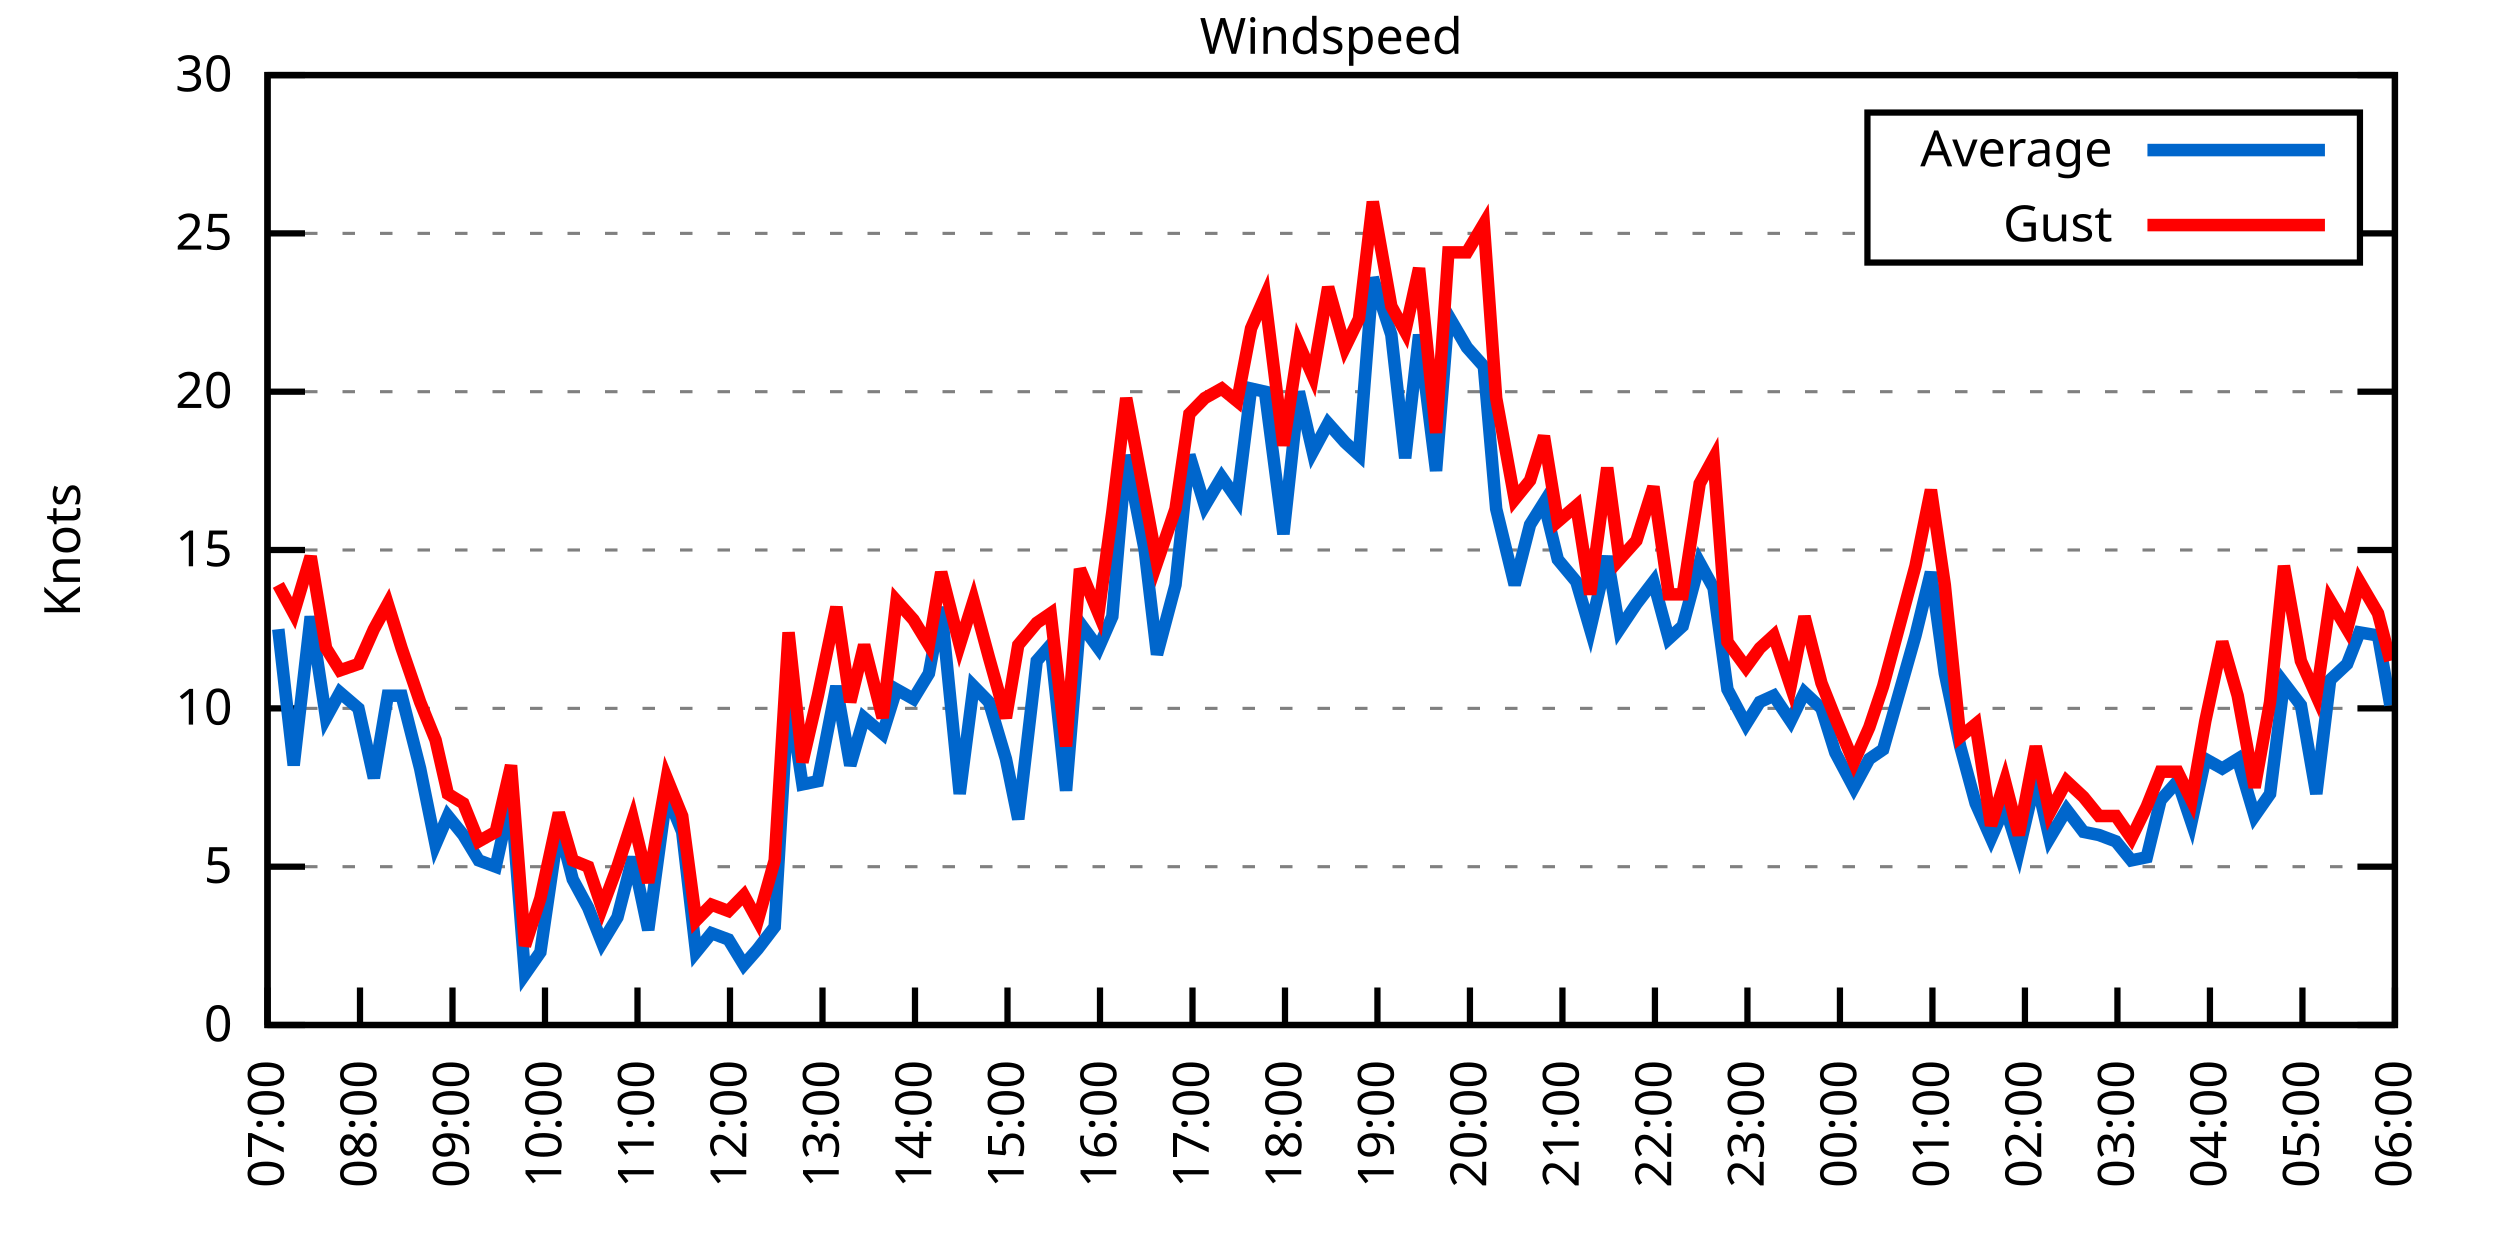
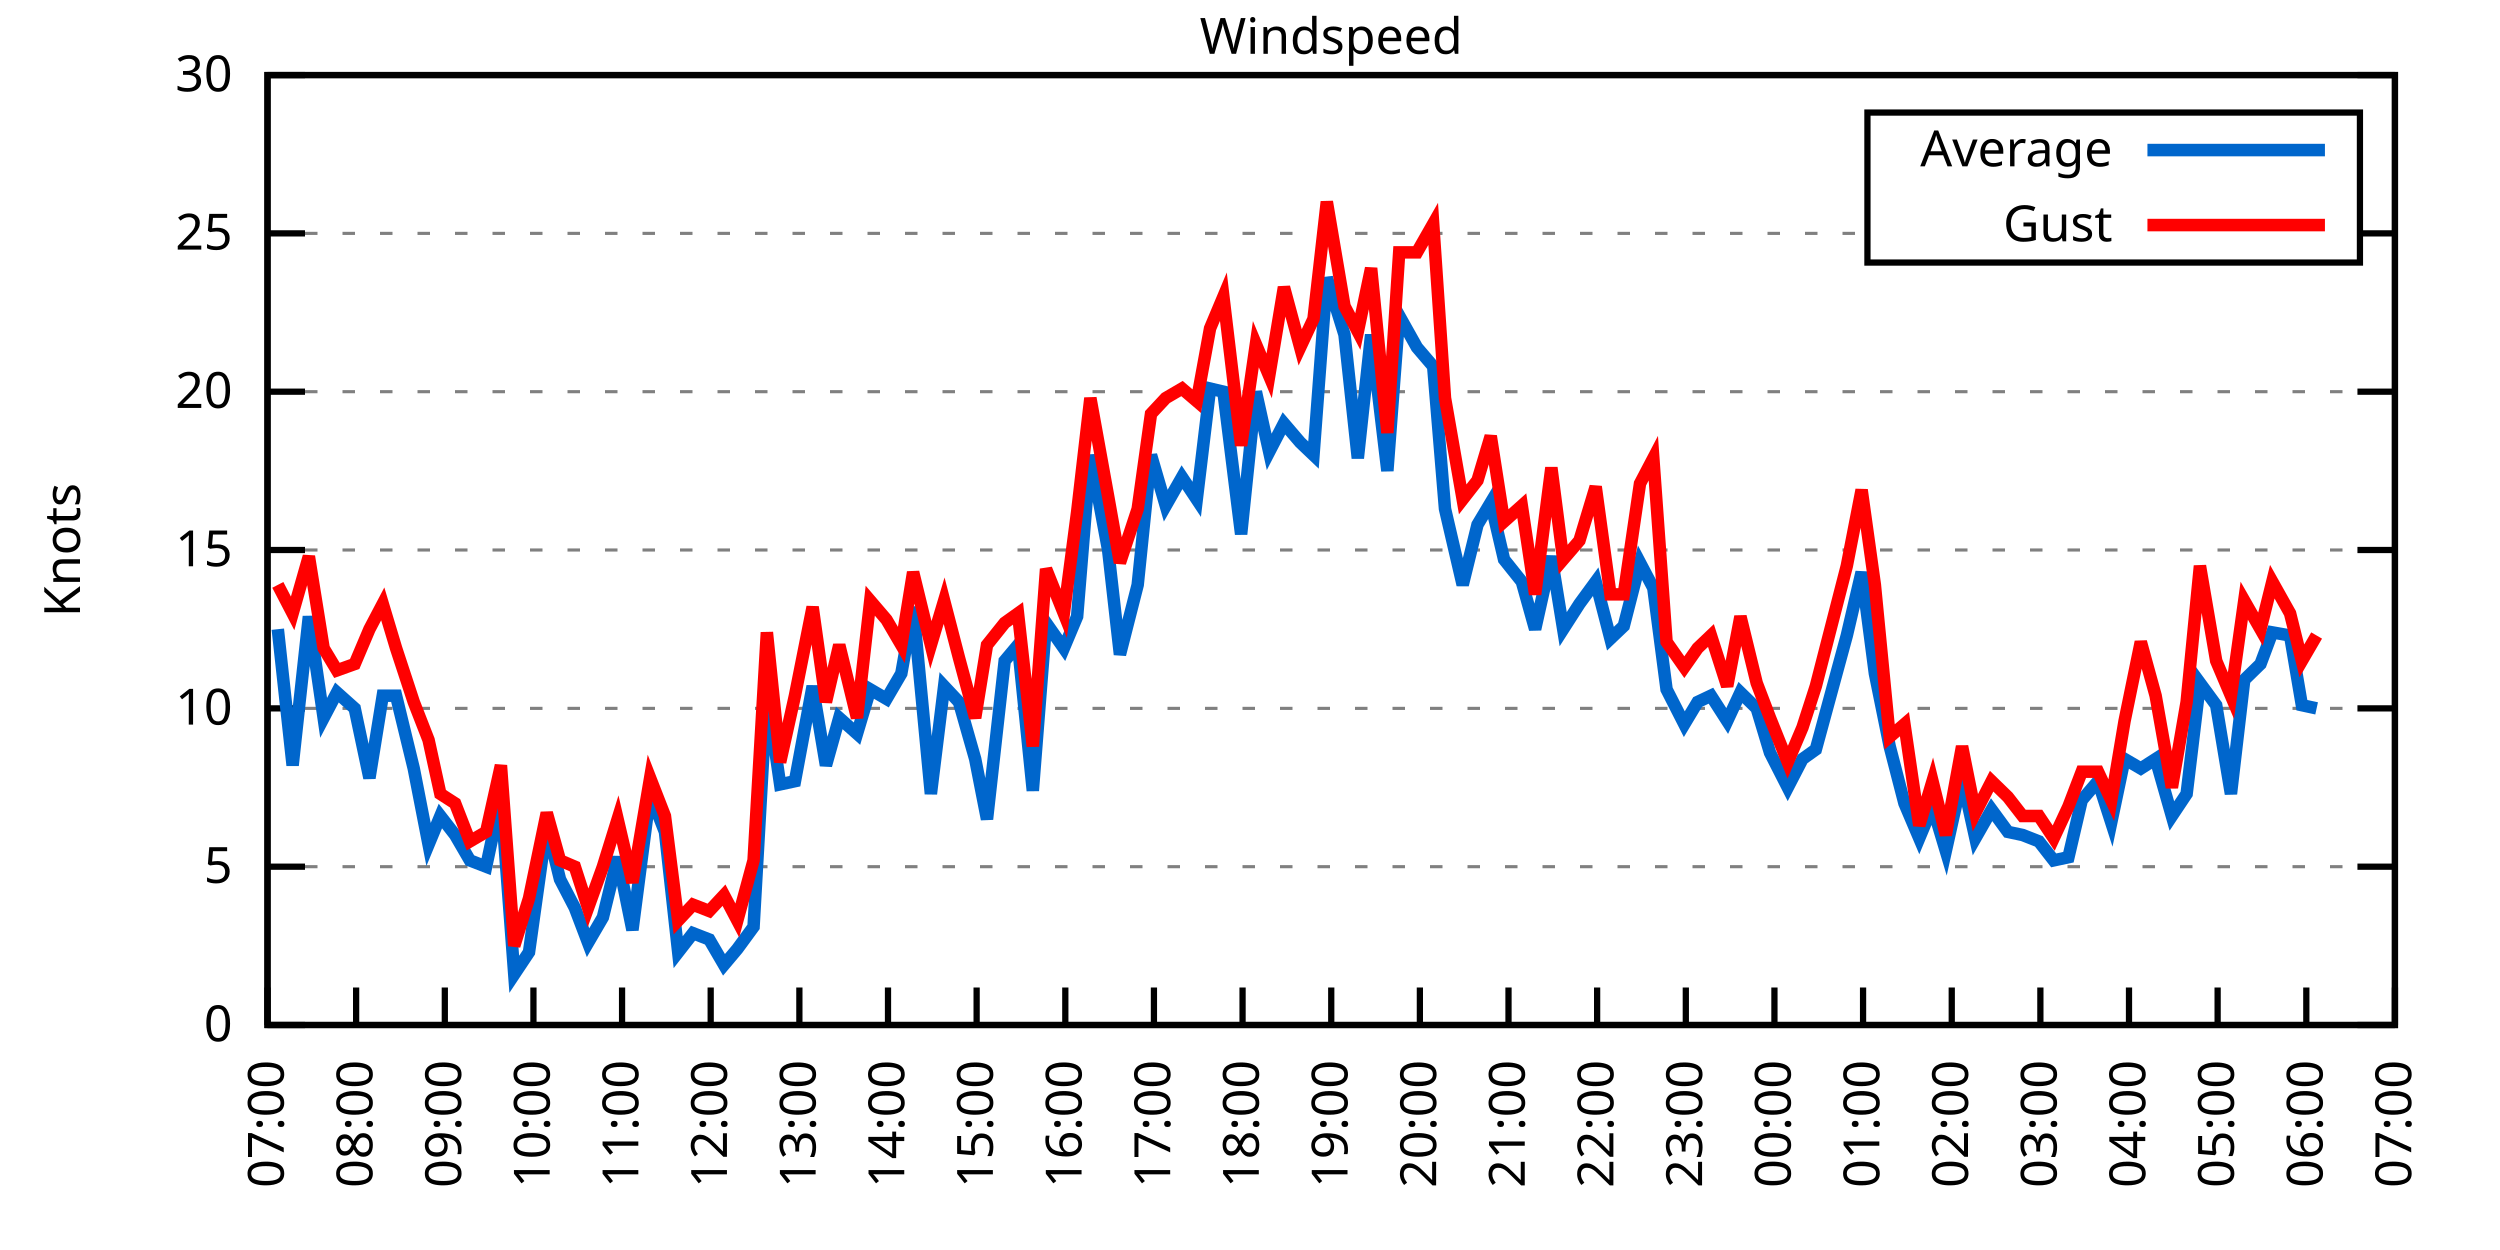
<svg xmlns="http://www.w3.org/2000/svg" xmlns:xlink="http://www.w3.org/1999/xlink" width="400" height="200" viewBox="0 0 400 200">
  <g id="gnuplot_canvas">
    <rect x="0" y="0" width="400" height="200" fill="none" />
    <defs>
      <circle id="gpDot" r="0.5" stroke-width="0.5" stroke="currentColor" />
      <path id="gpPt0" stroke-width="0.333" stroke="currentColor" d="M-1,0 h2 M0,-1 v2" />
      <path id="gpPt1" stroke-width="0.333" stroke="currentColor" d="M-1,-1 L1,1 M1,-1 L-1,1" />
      <path id="gpPt2" stroke-width="0.333" stroke="currentColor" d="M-1,0 L1,0 M0,-1 L0,1 M-1,-1 L1,1 M-1,1 L1,-1" />
      <rect id="gpPt3" stroke-width="0.333" stroke="currentColor" x="-1" y="-1" width="2" height="2" />
      <rect id="gpPt4" stroke-width="0.333" stroke="currentColor" fill="currentColor" x="-1" y="-1" width="2" height="2" />
      <circle id="gpPt5" stroke-width="0.333" stroke="currentColor" cx="0" cy="0" r="1" />
      <use xlink:href="#gpPt5" id="gpPt6" fill="currentColor" stroke="none" />
      <path id="gpPt7" stroke-width="0.333" stroke="currentColor" d="M0,-1.33 L-1.33,0.67 L1.33,0.67 z" />
      <use xlink:href="#gpPt7" id="gpPt8" fill="currentColor" stroke="none" />
      <use xlink:href="#gpPt7" id="gpPt9" stroke="currentColor" transform="rotate(180)" />
      <use xlink:href="#gpPt9" id="gpPt10" fill="currentColor" stroke="none" />
      <use xlink:href="#gpPt3" id="gpPt11" stroke="currentColor" transform="rotate(45)" />
      <use xlink:href="#gpPt11" id="gpPt12" fill="currentColor" stroke="none" />
      <path id="gpPt13" stroke-width="0.333" stroke="currentColor" d="M0,1.330 L1.265,0.411 L0.782,-1.067 L-0.782,-1.076 L-1.265,0.411 z" />
      <use xlink:href="#gpPt13" id="gpPt14" fill="currentColor" stroke="none" />
      <filter id="textbox" filterUnits="objectBoundingBox" x="0" y="0" height="1" width="1">
        <feFlood flood-color="white" flood-opacity="1" result="bgnd" />
        <feComposite in="SourceGraphic" in2="bgnd" operator="atop" />
      </filter>
      <filter id="greybox" filterUnits="objectBoundingBox" x="0" y="0" height="1" width="1">
        <feFlood flood-color="lightgrey" flood-opacity="1" result="grey" />
        <feComposite in="SourceGraphic" in2="grey" operator="atop" />
      </filter>
    </defs>
    <g fill="none" color="white" stroke="currentColor" stroke-width="1.00" stroke-linecap="butt" stroke-linejoin="miter">
</g>
    <g fill="none" color="black" stroke="currentColor" stroke-width="1.00" stroke-linecap="butt" stroke-linejoin="miter">
      <g stroke="none" shape-rendering="crispEdges">
        <polygon fill="rgb(255, 255, 255)" points="42.80,164.00 383.18,164.00 383.18,12.02 42.80,12.02 " />
      </g>
    </g>
    <g fill="none" color="black" stroke="currentColor" stroke-width="1.00" stroke-linecap="butt" stroke-linejoin="miter">
</g>
    <g fill="none" color="black" stroke="black" stroke-width="0.50" stroke-linecap="butt" stroke-linejoin="miter">
</g>
    <g fill="none" color="gray" stroke="currentColor" stroke-width="0.50" stroke-linecap="butt" stroke-linejoin="miter">
      <path stroke="gray" stroke-dasharray="2,4" class="gridline" d="M42.80,164.00 L383.19,164.00  " />
    </g>
    <g fill="none" color="gray" stroke="gray" stroke-width="1.00" stroke-linecap="butt" stroke-linejoin="miter">
</g>
    <g fill="none" color="black" stroke="currentColor" stroke-width="1.00" stroke-linecap="butt" stroke-linejoin="miter">
      <path stroke="black" d="M42.80,164.00 L48.80,164.00 M383.19,164.00 L377.19,164.00  " />
      <g transform="translate(37.20,166.60)" stroke="none" fill="black" font-family="Sans" font-size="8.00" text-anchor="end">
        <text>
          <tspan font-family="Sans"> 0</tspan>
        </text>
      </g>
    </g>
    <g fill="none" color="black" stroke="currentColor" stroke-width="1.00" stroke-linecap="butt" stroke-linejoin="miter">
</g>
    <g fill="none" color="black" stroke="black" stroke-width="0.50" stroke-linecap="butt" stroke-linejoin="miter">
</g>
    <g fill="none" color="gray" stroke="currentColor" stroke-width="0.50" stroke-linecap="butt" stroke-linejoin="miter">
      <path stroke="gray" stroke-dasharray="2,4" class="gridline" d="M42.80,138.67 L383.19,138.67  " />
    </g>
    <g fill="none" color="gray" stroke="gray" stroke-width="1.00" stroke-linecap="butt" stroke-linejoin="miter">
</g>
    <g fill="none" color="black" stroke="currentColor" stroke-width="1.00" stroke-linecap="butt" stroke-linejoin="miter">
      <path stroke="black" d="M42.80,138.67 L48.80,138.67 M383.19,138.67 L377.19,138.67  " />
      <g transform="translate(37.20,141.27)" stroke="none" fill="black" font-family="Sans" font-size="8.00" text-anchor="end">
        <text>
          <tspan font-family="Sans"> 5</tspan>
        </text>
      </g>
    </g>
    <g fill="none" color="black" stroke="currentColor" stroke-width="1.00" stroke-linecap="butt" stroke-linejoin="miter">
</g>
    <g fill="none" color="black" stroke="black" stroke-width="0.50" stroke-linecap="butt" stroke-linejoin="miter">
</g>
    <g fill="none" color="gray" stroke="currentColor" stroke-width="0.50" stroke-linecap="butt" stroke-linejoin="miter">
      <path stroke="gray" stroke-dasharray="2,4" class="gridline" d="M42.80,113.34 L383.19,113.34  " />
    </g>
    <g fill="none" color="gray" stroke="gray" stroke-width="1.00" stroke-linecap="butt" stroke-linejoin="miter">
</g>
    <g fill="none" color="black" stroke="currentColor" stroke-width="1.00" stroke-linecap="butt" stroke-linejoin="miter">
      <path stroke="black" d="M42.80,113.34 L48.80,113.34 M383.19,113.34 L377.19,113.34  " />
      <g transform="translate(37.20,115.94)" stroke="none" fill="black" font-family="Sans" font-size="8.00" text-anchor="end">
        <text>
          <tspan font-family="Sans"> 10</tspan>
        </text>
      </g>
    </g>
    <g fill="none" color="black" stroke="currentColor" stroke-width="1.00" stroke-linecap="butt" stroke-linejoin="miter">
</g>
    <g fill="none" color="black" stroke="black" stroke-width="0.50" stroke-linecap="butt" stroke-linejoin="miter">
</g>
    <g fill="none" color="gray" stroke="currentColor" stroke-width="0.50" stroke-linecap="butt" stroke-linejoin="miter">
      <path stroke="gray" stroke-dasharray="2,4" class="gridline" d="M42.80,88.00 L383.19,88.00  " />
    </g>
    <g fill="none" color="gray" stroke="gray" stroke-width="1.00" stroke-linecap="butt" stroke-linejoin="miter">
</g>
    <g fill="none" color="black" stroke="currentColor" stroke-width="1.00" stroke-linecap="butt" stroke-linejoin="miter">
      <path stroke="black" d="M42.80,88.00 L48.80,88.00 M383.19,88.00 L377.19,88.00  " />
      <g transform="translate(37.20,90.60)" stroke="none" fill="black" font-family="Sans" font-size="8.00" text-anchor="end">
        <text>
          <tspan font-family="Sans"> 15</tspan>
        </text>
      </g>
    </g>
    <g fill="none" color="black" stroke="currentColor" stroke-width="1.00" stroke-linecap="butt" stroke-linejoin="miter">
</g>
    <g fill="none" color="black" stroke="black" stroke-width="0.50" stroke-linecap="butt" stroke-linejoin="miter">
</g>
    <g fill="none" color="gray" stroke="currentColor" stroke-width="0.50" stroke-linecap="butt" stroke-linejoin="miter">
      <path stroke="gray" stroke-dasharray="2,4" class="gridline" d="M42.80,62.67 L383.19,62.67  " />
    </g>
    <g fill="none" color="gray" stroke="gray" stroke-width="1.00" stroke-linecap="butt" stroke-linejoin="miter">
</g>
    <g fill="none" color="black" stroke="currentColor" stroke-width="1.00" stroke-linecap="butt" stroke-linejoin="miter">
      <path stroke="black" d="M42.80,62.67 L48.80,62.67 M383.19,62.67 L377.19,62.67  " />
      <g transform="translate(37.20,65.27)" stroke="none" fill="black" font-family="Sans" font-size="8.00" text-anchor="end">
        <text>
          <tspan font-family="Sans"> 20</tspan>
        </text>
      </g>
    </g>
    <g fill="none" color="black" stroke="currentColor" stroke-width="1.00" stroke-linecap="butt" stroke-linejoin="miter">
</g>
    <g fill="none" color="black" stroke="black" stroke-width="0.50" stroke-linecap="butt" stroke-linejoin="miter">
</g>
    <g fill="none" color="gray" stroke="currentColor" stroke-width="0.50" stroke-linecap="butt" stroke-linejoin="miter">
      <path stroke="gray" stroke-dasharray="2,4" class="gridline" d="M42.80,37.34 L298.79,37.34 M377.59,37.34 L383.19,37.34  " />
    </g>
    <g fill="none" color="gray" stroke="gray" stroke-width="1.00" stroke-linecap="butt" stroke-linejoin="miter">
</g>
    <g fill="none" color="black" stroke="currentColor" stroke-width="1.00" stroke-linecap="butt" stroke-linejoin="miter">
      <path stroke="black" d="M42.80,37.34 L48.80,37.34 M383.19,37.34 L377.19,37.34  " />
      <g transform="translate(37.20,39.94)" stroke="none" fill="black" font-family="Sans" font-size="8.00" text-anchor="end">
        <text>
          <tspan font-family="Sans"> 25</tspan>
        </text>
      </g>
    </g>
    <g fill="none" color="black" stroke="currentColor" stroke-width="1.00" stroke-linecap="butt" stroke-linejoin="miter">
</g>
    <g fill="none" color="black" stroke="black" stroke-width="0.50" stroke-linecap="butt" stroke-linejoin="miter">
</g>
    <g fill="none" color="gray" stroke="currentColor" stroke-width="0.50" stroke-linecap="butt" stroke-linejoin="miter">
      <path stroke="gray" stroke-dasharray="2,4" class="gridline" d="M42.80,12.01 L383.19,12.01  " />
    </g>
    <g fill="none" color="gray" stroke="gray" stroke-width="1.00" stroke-linecap="butt" stroke-linejoin="miter">
</g>
    <g fill="none" color="black" stroke="currentColor" stroke-width="1.00" stroke-linecap="butt" stroke-linejoin="miter">
      <path stroke="black" d="M42.80,12.01 L48.80,12.01 M383.19,12.01 L377.19,12.01  " />
      <g transform="translate(37.20,14.61)" stroke="none" fill="black" font-family="Sans" font-size="8.00" text-anchor="end">
        <text>
          <tspan font-family="Sans"> 30</tspan>
        </text>
      </g>
    </g>
    <g fill="none" color="black" stroke="currentColor" stroke-width="1.00" stroke-linecap="butt" stroke-linejoin="miter">
      <path stroke="black" d="M42.80,164.00 L42.80,158.00  " />
      <g transform="translate(45.40,169.60) rotate(270.00)" stroke="none" fill="black" font-family="Sans" font-size="8.00" text-anchor="end">
        <text>
          <tspan font-family="Sans">07:00</tspan>
        </text>
      </g>
    </g>
    <g fill="none" color="black" stroke="currentColor" stroke-width="1.00" stroke-linecap="butt" stroke-linejoin="miter">
-       <path stroke="black" d="M57.60,164.00 L57.60,158.00  " />
-       <g transform="translate(60.20,169.60) rotate(270.00)" stroke="none" fill="black" font-family="Sans" font-size="8.00" text-anchor="end">
+       <path stroke="black" d="M56.98,164.00 L56.98,158.00  " />
+       <g transform="translate(59.58,169.60) rotate(270.00)" stroke="none" fill="black" font-family="Sans" font-size="8.00" text-anchor="end">
        <text>
          <tspan font-family="Sans">08:00</tspan>
        </text>
      </g>
    </g>
    <g fill="none" color="black" stroke="currentColor" stroke-width="1.00" stroke-linecap="butt" stroke-linejoin="miter">
-       <path stroke="black" d="M72.40,164.00 L72.40,158.00  " />
-       <g transform="translate(75.00,169.60) rotate(270.00)" stroke="none" fill="black" font-family="Sans" font-size="8.00" text-anchor="end">
+       <path stroke="black" d="M71.17,164.00 L71.17,158.00  " />
+       <g transform="translate(73.77,169.60) rotate(270.00)" stroke="none" fill="black" font-family="Sans" font-size="8.00" text-anchor="end">
        <text>
          <tspan font-family="Sans">09:00</tspan>
        </text>
      </g>
    </g>
    <g fill="none" color="black" stroke="currentColor" stroke-width="1.00" stroke-linecap="butt" stroke-linejoin="miter">
-       <path stroke="black" d="M87.20,164.00 L87.20,158.00  " />
-       <g transform="translate(89.80,169.60) rotate(270.00)" stroke="none" fill="black" font-family="Sans" font-size="8.00" text-anchor="end">
+       <path stroke="black" d="M85.35,164.00 L85.35,158.00  " />
+       <g transform="translate(87.95,169.60) rotate(270.00)" stroke="none" fill="black" font-family="Sans" font-size="8.00" text-anchor="end">
        <text>
          <tspan font-family="Sans">10:00</tspan>
        </text>
      </g>
    </g>
    <g fill="none" color="black" stroke="currentColor" stroke-width="1.00" stroke-linecap="butt" stroke-linejoin="miter">
-       <path stroke="black" d="M102.00,164.00 L102.00,158.00  " />
-       <g transform="translate(104.60,169.60) rotate(270.00)" stroke="none" fill="black" font-family="Sans" font-size="8.00" text-anchor="end">
+       <path stroke="black" d="M99.53,164.00 L99.53,158.00  " />
+       <g transform="translate(102.13,169.60) rotate(270.00)" stroke="none" fill="black" font-family="Sans" font-size="8.00" text-anchor="end">
        <text>
          <tspan font-family="Sans">11:00</tspan>
        </text>
      </g>
    </g>
    <g fill="none" color="black" stroke="currentColor" stroke-width="1.00" stroke-linecap="butt" stroke-linejoin="miter">
-       <path stroke="black" d="M116.80,164.00 L116.80,158.00  " />
-       <g transform="translate(119.40,169.60) rotate(270.00)" stroke="none" fill="black" font-family="Sans" font-size="8.00" text-anchor="end">
+       <path stroke="black" d="M113.71,164.00 L113.71,158.00  " />
+       <g transform="translate(116.31,169.60) rotate(270.00)" stroke="none" fill="black" font-family="Sans" font-size="8.00" text-anchor="end">
        <text>
          <tspan font-family="Sans">12:00</tspan>
        </text>
      </g>
    </g>
    <g fill="none" color="black" stroke="currentColor" stroke-width="1.00" stroke-linecap="butt" stroke-linejoin="miter">
-       <path stroke="black" d="M131.60,164.00 L131.60,158.00  " />
-       <g transform="translate(134.20,169.60) rotate(270.00)" stroke="none" fill="black" font-family="Sans" font-size="8.00" text-anchor="end">
+       <path stroke="black" d="M127.90,164.00 L127.90,158.00  " />
+       <g transform="translate(130.50,169.60) rotate(270.00)" stroke="none" fill="black" font-family="Sans" font-size="8.00" text-anchor="end">
        <text>
          <tspan font-family="Sans">13:00</tspan>
        </text>
      </g>
    </g>
    <g fill="none" color="black" stroke="currentColor" stroke-width="1.00" stroke-linecap="butt" stroke-linejoin="miter">
-       <path stroke="black" d="M146.40,164.00 L146.40,158.00  " />
-       <g transform="translate(149.00,169.60) rotate(270.00)" stroke="none" fill="black" font-family="Sans" font-size="8.00" text-anchor="end">
+       <path stroke="black" d="M142.08,164.00 L142.08,158.00  " />
+       <g transform="translate(144.68,169.60) rotate(270.00)" stroke="none" fill="black" font-family="Sans" font-size="8.00" text-anchor="end">
        <text>
          <tspan font-family="Sans">14:00</tspan>
        </text>
      </g>
    </g>
    <g fill="none" color="black" stroke="currentColor" stroke-width="1.00" stroke-linecap="butt" stroke-linejoin="miter">
-       <path stroke="black" d="M161.20,164.00 L161.20,158.00  " />
-       <g transform="translate(163.80,169.60) rotate(270.00)" stroke="none" fill="black" font-family="Sans" font-size="8.00" text-anchor="end">
+       <path stroke="black" d="M156.26,164.00 L156.26,158.00  " />
+       <g transform="translate(158.86,169.60) rotate(270.00)" stroke="none" fill="black" font-family="Sans" font-size="8.00" text-anchor="end">
        <text>
          <tspan font-family="Sans">15:00</tspan>
        </text>
      </g>
    </g>
    <g fill="none" color="black" stroke="currentColor" stroke-width="1.00" stroke-linecap="butt" stroke-linejoin="miter">
-       <path stroke="black" d="M176.00,164.00 L176.00,158.00  " />
-       <g transform="translate(178.60,169.60) rotate(270.00)" stroke="none" fill="black" font-family="Sans" font-size="8.00" text-anchor="end">
+       <path stroke="black" d="M170.45,164.00 L170.45,158.00  " />
+       <g transform="translate(173.05,169.60) rotate(270.00)" stroke="none" fill="black" font-family="Sans" font-size="8.00" text-anchor="end">
        <text>
          <tspan font-family="Sans">16:00</tspan>
        </text>
      </g>
    </g>
    <g fill="none" color="black" stroke="currentColor" stroke-width="1.00" stroke-linecap="butt" stroke-linejoin="miter">
-       <path stroke="black" d="M190.80,164.00 L190.80,158.00  " />
-       <g transform="translate(193.40,169.60) rotate(270.00)" stroke="none" fill="black" font-family="Sans" font-size="8.00" text-anchor="end">
+       <path stroke="black" d="M184.63,164.00 L184.63,158.00  " />
+       <g transform="translate(187.23,169.60) rotate(270.00)" stroke="none" fill="black" font-family="Sans" font-size="8.00" text-anchor="end">
        <text>
          <tspan font-family="Sans">17:00</tspan>
        </text>
      </g>
    </g>
    <g fill="none" color="black" stroke="currentColor" stroke-width="1.00" stroke-linecap="butt" stroke-linejoin="miter">
-       <path stroke="black" d="M205.60,164.00 L205.60,158.00  " />
-       <g transform="translate(208.20,169.60) rotate(270.00)" stroke="none" fill="black" font-family="Sans" font-size="8.00" text-anchor="end">
+       <path stroke="black" d="M198.81,164.00 L198.81,158.00  " />
+       <g transform="translate(201.41,169.60) rotate(270.00)" stroke="none" fill="black" font-family="Sans" font-size="8.00" text-anchor="end">
        <text>
          <tspan font-family="Sans">18:00</tspan>
        </text>
      </g>
    </g>
    <g fill="none" color="black" stroke="currentColor" stroke-width="1.00" stroke-linecap="butt" stroke-linejoin="miter">
-       <path stroke="black" d="M220.39,164.00 L220.39,158.00  " />
-       <g transform="translate(222.99,169.60) rotate(270.00)" stroke="none" fill="black" font-family="Sans" font-size="8.00" text-anchor="end">
+       <path stroke="black" d="M213.00,164.00 L213.00,158.00  " />
+       <g transform="translate(215.60,169.60) rotate(270.00)" stroke="none" fill="black" font-family="Sans" font-size="8.00" text-anchor="end">
        <text>
          <tspan font-family="Sans">19:00</tspan>
        </text>
      </g>
    </g>
    <g fill="none" color="black" stroke="currentColor" stroke-width="1.00" stroke-linecap="butt" stroke-linejoin="miter">
-       <path stroke="black" d="M235.19,164.00 L235.19,158.00  " />
-       <g transform="translate(237.79,169.60) rotate(270.00)" stroke="none" fill="black" font-family="Sans" font-size="8.00" text-anchor="end">
+       <path stroke="black" d="M227.18,164.00 L227.18,158.00  " />
+       <g transform="translate(229.78,169.60) rotate(270.00)" stroke="none" fill="black" font-family="Sans" font-size="8.00" text-anchor="end">
        <text>
          <tspan font-family="Sans">20:00</tspan>
        </text>
      </g>
    </g>
    <g fill="none" color="black" stroke="currentColor" stroke-width="1.00" stroke-linecap="butt" stroke-linejoin="miter">
-       <path stroke="black" d="M249.99,164.00 L249.99,158.00  " />
-       <g transform="translate(252.59,169.60) rotate(270.00)" stroke="none" fill="black" font-family="Sans" font-size="8.00" text-anchor="end">
+       <path stroke="black" d="M241.36,164.00 L241.36,158.00  " />
+       <g transform="translate(243.96,169.60) rotate(270.00)" stroke="none" fill="black" font-family="Sans" font-size="8.00" text-anchor="end">
        <text>
          <tspan font-family="Sans">21:00</tspan>
        </text>
      </g>
    </g>
    <g fill="none" color="black" stroke="currentColor" stroke-width="1.00" stroke-linecap="butt" stroke-linejoin="miter">
-       <path stroke="black" d="M264.79,164.00 L264.79,158.00  " />
-       <g transform="translate(267.39,169.60) rotate(270.00)" stroke="none" fill="black" font-family="Sans" font-size="8.00" text-anchor="end">
+       <path stroke="black" d="M255.54,164.00 L255.54,158.00  " />
+       <g transform="translate(258.14,169.60) rotate(270.00)" stroke="none" fill="black" font-family="Sans" font-size="8.00" text-anchor="end">
        <text>
          <tspan font-family="Sans">22:00</tspan>
        </text>
      </g>
    </g>
    <g fill="none" color="black" stroke="currentColor" stroke-width="1.00" stroke-linecap="butt" stroke-linejoin="miter">
-       <path stroke="black" d="M279.59,164.00 L279.59,158.00  " />
-       <g transform="translate(282.19,169.60) rotate(270.00)" stroke="none" fill="black" font-family="Sans" font-size="8.00" text-anchor="end">
+       <path stroke="black" d="M269.73,164.00 L269.73,158.00  " />
+       <g transform="translate(272.33,169.60) rotate(270.00)" stroke="none" fill="black" font-family="Sans" font-size="8.00" text-anchor="end">
        <text>
          <tspan font-family="Sans">23:00</tspan>
        </text>
      </g>
    </g>
    <g fill="none" color="black" stroke="currentColor" stroke-width="1.00" stroke-linecap="butt" stroke-linejoin="miter">
-       <path stroke="black" d="M294.39,164.00 L294.39,158.00  " />
-       <g transform="translate(296.99,169.60) rotate(270.00)" stroke="none" fill="black" font-family="Sans" font-size="8.00" text-anchor="end">
+       <path stroke="black" d="M283.91,164.00 L283.91,158.00  " />
+       <g transform="translate(286.51,169.60) rotate(270.00)" stroke="none" fill="black" font-family="Sans" font-size="8.00" text-anchor="end">
        <text>
          <tspan font-family="Sans">00:00</tspan>
        </text>
      </g>
    </g>
    <g fill="none" color="black" stroke="currentColor" stroke-width="1.00" stroke-linecap="butt" stroke-linejoin="miter">
-       <path stroke="black" d="M309.19,164.00 L309.19,158.00  " />
-       <g transform="translate(311.79,169.60) rotate(270.00)" stroke="none" fill="black" font-family="Sans" font-size="8.00" text-anchor="end">
+       <path stroke="black" d="M298.09,164.00 L298.09,158.00  " />
+       <g transform="translate(300.69,169.60) rotate(270.00)" stroke="none" fill="black" font-family="Sans" font-size="8.00" text-anchor="end">
        <text>
          <tspan font-family="Sans">01:00</tspan>
        </text>
      </g>
    </g>
    <g fill="none" color="black" stroke="currentColor" stroke-width="1.00" stroke-linecap="butt" stroke-linejoin="miter">
-       <path stroke="black" d="M323.99,164.00 L323.99,158.00  " />
-       <g transform="translate(326.59,169.60) rotate(270.00)" stroke="none" fill="black" font-family="Sans" font-size="8.00" text-anchor="end">
+       <path stroke="black" d="M312.28,164.00 L312.28,158.00  " />
+       <g transform="translate(314.88,169.60) rotate(270.00)" stroke="none" fill="black" font-family="Sans" font-size="8.00" text-anchor="end">
        <text>
          <tspan font-family="Sans">02:00</tspan>
        </text>
      </g>
    </g>
    <g fill="none" color="black" stroke="currentColor" stroke-width="1.00" stroke-linecap="butt" stroke-linejoin="miter">
-       <path stroke="black" d="M338.79,164.00 L338.79,158.00  " />
-       <g transform="translate(341.39,169.60) rotate(270.00)" stroke="none" fill="black" font-family="Sans" font-size="8.00" text-anchor="end">
+       <path stroke="black" d="M326.46,164.00 L326.46,158.00  " />
+       <g transform="translate(329.06,169.60) rotate(270.00)" stroke="none" fill="black" font-family="Sans" font-size="8.00" text-anchor="end">
        <text>
          <tspan font-family="Sans">03:00</tspan>
        </text>
      </g>
    </g>
    <g fill="none" color="black" stroke="currentColor" stroke-width="1.00" stroke-linecap="butt" stroke-linejoin="miter">
-       <path stroke="black" d="M353.59,164.00 L353.59,158.00  " />
-       <g transform="translate(356.19,169.60) rotate(270.00)" stroke="none" fill="black" font-family="Sans" font-size="8.00" text-anchor="end">
+       <path stroke="black" d="M340.64,164.00 L340.64,158.00  " />
+       <g transform="translate(343.24,169.60) rotate(270.00)" stroke="none" fill="black" font-family="Sans" font-size="8.00" text-anchor="end">
        <text>
          <tspan font-family="Sans">04:00</tspan>
        </text>
      </g>
    </g>
    <g fill="none" color="black" stroke="currentColor" stroke-width="1.00" stroke-linecap="butt" stroke-linejoin="miter">
-       <path stroke="black" d="M368.39,164.00 L368.39,158.00  " />
-       <g transform="translate(370.99,169.60) rotate(270.00)" stroke="none" fill="black" font-family="Sans" font-size="8.00" text-anchor="end">
+       <path stroke="black" d="M354.82,164.00 L354.82,158.00  " />
+       <g transform="translate(357.42,169.60) rotate(270.00)" stroke="none" fill="black" font-family="Sans" font-size="8.00" text-anchor="end">
        <text>
          <tspan font-family="Sans">05:00</tspan>
+         </text>
+       </g>
+     </g>
+     <g fill="none" color="black" stroke="currentColor" stroke-width="1.00" stroke-linecap="butt" stroke-linejoin="miter">
+       <path stroke="black" d="M369.01,164.00 L369.01,158.00  " />
+       <g transform="translate(371.61,169.60) rotate(270.00)" stroke="none" fill="black" font-family="Sans" font-size="8.00" text-anchor="end">
+         <text>
+           <tspan font-family="Sans">06:00</tspan>
        </text>
      </g>
    </g>
    <g fill="none" color="black" stroke="currentColor" stroke-width="1.00" stroke-linecap="butt" stroke-linejoin="miter">
      <path stroke="black" d="M383.19,164.00 L383.19,158.00  " />
      <g transform="translate(385.79,169.60) rotate(270.00)" stroke="none" fill="black" font-family="Sans" font-size="8.00" text-anchor="end">
        <text>
-           <tspan font-family="Sans">06:00</tspan>
+           <tspan font-family="Sans">07:00</tspan>
        </text>
      </g>
    </g>
    <g fill="none" color="black" stroke="currentColor" stroke-width="1.00" stroke-linecap="butt" stroke-linejoin="miter">
</g>
    <g fill="none" color="black" stroke="currentColor" stroke-width="1.00" stroke-linecap="butt" stroke-linejoin="miter">
      <path stroke="black" d="M42.80,12.01 L42.80,164.00 L383.19,164.00 L383.19,12.01 L42.80,12.01 Z  " />
    </g>
    <g fill="none" color="black" stroke="currentColor" stroke-width="1.00" stroke-linecap="butt" stroke-linejoin="miter">
</g>
    <g fill="none" color="black" stroke="currentColor" stroke-width="1.00" stroke-linecap="butt" stroke-linejoin="miter">
      <path stroke="black" d="M298.79,42.01 L298.79,18.01 L377.59,18.01 L377.59,42.01 L298.79,42.01 Z  " />
    </g>
    <g id="Windspeed_plot_1">
      <g fill="none" color="white" stroke="black" stroke-width="2.00" stroke-linecap="butt" stroke-linejoin="miter">
</g>
      <g fill="none" color="black" stroke="currentColor" stroke-width="2.00" stroke-linecap="butt" stroke-linejoin="miter">
        <g transform="translate(337.99,26.61)" stroke="none" fill="black" font-family="Sans" font-size="8.00" text-anchor="end">
          <text>
            <tspan font-family="Sans">Average</tspan>
          </text>
        </g>
      </g>
      <g fill="none" color="black" stroke="currentColor" stroke-width="2.00" stroke-linecap="butt" stroke-linejoin="miter">
-         <path stroke="rgb(  0, 102, 204)" d="M343.59,24.01 L371.99,24.01 M44.53,100.67 L46.99,122.46 L49.71,98.64 L52.17,114.86 L54.39,110.80 L57.35,113.34   L59.82,124.48 L62.04,111.31 L64.26,111.31 L67.22,122.96 L69.69,135.12 L71.66,130.56 L74.13,133.60 L76.59,137.66   L79.31,138.67 L81.77,127.52 L83.99,155.89 L86.46,152.35 L89.42,132.08 L91.64,140.69 L94.11,145.25 L96.33,150.83   L98.79,146.77 L101.26,137.15 L103.72,148.80 L106.68,127.02 L109.15,133.10 L111.37,152.35 L113.84,149.31 L116.55,150.32   L119.02,154.37 L121.24,151.84 L123.95,148.29 L126.17,110.80 L128.39,125.50 L130.86,124.99 L133.82,109.79 L136.04,122.46   L138.26,114.86 L141.22,117.39 L143.44,110.30 L146.15,111.82 L148.62,107.76 L150.59,97.12 L153.55,127.02 L155.77,109.79   L158.24,112.32 L160.95,121.44 L162.92,131.07 L165.88,105.74 L168.10,103.20 L170.57,126.51 L172.79,99.66 L175.75,103.71   L177.97,98.64 L180.19,72.81 L183.15,88.00 L185.12,104.72 L188.08,93.58 L190.30,72.81 L192.77,80.91 L195.48,76.35   L197.95,79.90 L200.17,62.17 L202.39,62.67 L205.35,85.47 L207.82,62.67 L210.04,72.30 L212.50,67.74 L215.21,70.78   L217.43,72.81 L219.65,44.43 L222.61,53.55 L224.83,73.31 L227.05,53.55 L229.77,75.34 L231.74,50.51 L234.70,55.58   L237.41,58.62 L239.39,81.42 L242.35,93.58 L244.81,83.95 L247.03,80.41 L249.25,89.52 L252.21,93.07 L254.43,100.67   L257.15,89.02 L259.12,100.67 L261.83,96.62 L264.55,93.07 L267.01,102.19 L269.23,100.16 L271.95,90.03 L274.17,94.08   L276.39,110.30 L279.35,115.87 L281.57,112.32 L283.79,111.31 L286.50,115.36 L288.72,110.80 L291.43,113.34 L293.65,120.43   L296.61,126.00 L299.08,121.44 L301.30,119.92 L306.48,101.68 L308.95,91.55 L311.17,107.76 L313.63,119.42 L316.10,128.54   L318.57,134.11 L320.79,129.04 L323.01,136.14 L325.72,124.48 L327.94,134.11 L330.65,129.55 L333.36,133.10 L335.83,133.60   L338.54,134.62 L341.01,137.66 L343.48,137.15 L345.70,128.03 L348.41,124.99 L350.63,131.58 L352.85,121.44 L355.56,122.96   L358.03,121.44 L360.74,130.56 L363.21,127.02 L365.43,109.28 L368.14,112.83 L370.61,127.02 L372.83,108.78 L375.54,106.24   L377.52,101.18 L380.48,101.68 L382.45,112.83  " />
+         <path stroke="rgb(  0, 102, 204)" d="M343.59,24.01 L371.99,24.01 M44.45,100.67 L46.82,122.46 L49.42,98.64 L51.78,114.86 L53.91,110.80 L56.75,113.34   L59.11,124.48 L61.24,111.31 L63.37,111.31 L66.20,122.96 L68.57,135.12 L70.46,130.56 L72.82,133.60 L75.18,137.66   L77.78,138.67 L80.15,127.52 L82.28,155.89 L84.64,152.35 L87.48,132.08 L89.60,140.69 L91.97,145.25 L94.09,150.83   L96.46,146.77 L98.82,137.15 L101.19,148.80 L104.02,127.02 L106.39,133.10 L108.51,152.35 L110.88,149.31 L113.48,150.32   L115.84,154.37 L117.97,151.84 L120.57,148.29 L122.70,110.80 L124.82,125.50 L127.19,124.99 L130.02,109.79 L132.15,122.46   L134.28,114.86 L137.12,117.39 L139.24,110.30 L141.84,111.82 L144.21,107.76 L146.10,97.12 L148.94,127.02 L151.06,109.79   L153.43,112.32 L156.03,121.44 L157.92,131.07 L160.75,105.74 L162.88,103.20 L165.25,126.51 L167.37,99.66 L170.21,103.71   L172.34,98.64 L174.46,72.81 L177.30,88.00 L179.19,104.72 L182.03,93.58 L184.16,72.81 L186.52,80.91 L189.12,76.35   L191.48,79.90 L193.61,62.17 L195.74,62.67 L198.58,85.47 L200.94,62.67 L203.07,72.30 L205.43,67.74 L208.03,70.78   L210.16,72.81 L212.29,44.43 L215.12,53.55 L217.25,73.31 L219.38,53.55 L221.98,75.34 L223.87,50.51 L226.71,55.58   L229.31,58.62 L231.20,81.42 L234.03,93.58 L236.40,83.95 L238.52,80.41 L240.65,89.52 L243.49,93.07 L245.62,100.67   L248.22,89.02 L250.11,100.67 L252.71,96.62 L255.31,93.07 L257.67,102.19 L259.80,100.16 L262.40,90.03 L264.53,94.08   L266.65,110.30 L269.49,115.87 L271.62,112.32 L273.75,111.31 L276.35,115.36 L278.47,110.80 L281.07,113.34 L283.20,120.43   L286.04,126.00 L288.40,121.44 L290.53,119.92 L295.49,101.68 L297.86,91.55 L299.98,107.76 L302.35,119.42 L304.71,128.54   L307.08,134.11 L309.20,129.04 L311.33,136.14 L313.93,124.48 L316.06,134.11 L318.66,129.55 L321.26,133.10 L323.62,133.60   L326.22,134.62 L328.59,137.66 L330.95,137.15 L333.08,128.03 L335.68,124.99 L337.80,131.58 L339.93,121.44 L342.53,122.96   L344.90,121.44 L347.50,130.56 L349.86,127.02 L351.99,109.28 L354.59,112.83 L356.95,127.02 L359.08,108.78 L361.68,106.24   L363.57,101.18 L366.41,101.68 L368.30,112.83 L370.66,113.34  " />
      </g>
    </g>
    <g id="Windspeed_plot_2">
      <g fill="none" color="black" stroke="currentColor" stroke-width="2.00" stroke-linecap="butt" stroke-linejoin="miter">
        <g transform="translate(337.99,38.61)" stroke="none" fill="black" font-family="Sans" font-size="8.00" text-anchor="end">
          <text>
            <tspan font-family="Sans">Gust</tspan>
          </text>
        </g>
      </g>
      <g fill="none" color="black" stroke="currentColor" stroke-width="2.00" stroke-linecap="butt" stroke-linejoin="miter">
-         <path stroke="rgb(255,   0,   0)" d="M343.59,36.01 L371.99,36.01 M44.53,93.58 L46.99,98.14 L49.71,89.02 L52.17,103.71 L54.39,107.26 L57.35,106.24   L59.82,100.67 L62.04,96.62 L64.26,103.71 L67.22,112.32 L69.69,118.40 L71.66,127.02 L74.13,128.54 L76.59,134.62   L79.31,133.10 L81.77,122.46 L83.99,151.33 L86.46,143.73 L89.42,130.06 L91.64,137.66 L94.11,138.67 L96.33,145.25   L98.79,138.67 L101.26,131.07 L103.72,141.20 L106.68,124.48 L109.15,130.56 L111.37,147.28 L113.84,144.75 L116.55,145.76   L119.02,143.23 L121.24,147.28 L123.95,137.66 L126.17,101.18 L128.39,121.95 L130.86,111.31 L133.82,97.12 L136.04,112.32   L138.26,103.20 L141.22,114.86 L143.44,96.11 L146.15,99.15 L148.62,103.20 L150.59,91.55 L153.55,103.20 L155.77,96.11   L158.24,105.23 L160.95,114.86 L162.92,103.20 L165.88,99.66 L168.10,98.14 L170.57,119.42 L172.79,91.04 L175.75,98.14   L177.97,81.93 L180.19,63.69 L183.15,79.39 L185.12,90.03 L188.08,81.42 L190.30,66.22 L192.77,63.69 L195.48,62.17   L197.95,64.19 L200.17,52.54 L202.39,47.47 L205.35,71.29 L207.82,55.07 L210.04,60.14 L212.50,45.95 L215.21,55.58   L217.43,51.02 L219.65,32.28 L222.61,48.99 L224.83,53.05 L227.05,42.91 L229.77,69.26 L231.74,40.38 L234.70,40.38   L237.41,35.82 L239.39,63.69 L242.35,79.90 L244.81,76.86 L247.03,69.77 L249.25,83.45 L252.21,80.91 L254.43,95.10   L257.15,74.83 L259.12,89.52 L261.83,86.49 L264.55,77.87 L267.01,95.10 L269.23,95.10 L271.95,77.37 L274.17,73.31   L276.39,102.70 L279.35,106.75 L281.57,103.71 L283.79,101.68 L286.50,109.79 L288.72,98.64 L291.43,109.28 L293.65,114.86   L296.61,121.95 L299.08,116.38 L301.30,109.79 L306.48,90.54 L308.95,78.38 L311.17,93.58 L313.63,117.90 L316.10,115.87   L318.57,132.08 L320.79,124.99 L323.01,133.60 L325.72,119.42 L327.94,130.06 L330.65,124.99 L333.36,127.52 L335.83,130.56   L338.54,130.56 L341.01,134.11 L343.48,129.04 L345.70,123.47 L348.41,123.47 L350.63,128.03 L352.85,115.36 L355.56,102.70   L358.03,111.31 L360.74,126.00 L363.21,112.32 L365.43,90.54 L368.14,105.74 L370.61,111.31 L372.83,96.11 L375.54,100.67   L377.52,93.07 L380.48,98.14 L382.45,105.74  " />
+         <path stroke="rgb(255,   0,   0)" d="M343.59,36.01 L371.99,36.01 M44.45,93.58 L46.82,98.14 L49.42,89.02 L51.78,103.71 L53.91,107.26 L56.75,106.24   L59.11,100.67 L61.24,96.62 L63.37,103.71 L66.20,112.32 L68.57,118.40 L70.46,127.02 L72.82,128.54 L75.18,134.62   L77.78,133.10 L80.15,122.46 L82.28,151.33 L84.64,143.73 L87.48,130.06 L89.60,137.66 L91.97,138.67 L94.09,145.25   L96.46,138.67 L98.82,131.07 L101.19,141.20 L104.02,124.48 L106.39,130.56 L108.51,147.28 L110.88,144.75 L113.48,145.76   L115.84,143.23 L117.97,147.28 L120.57,137.66 L122.70,101.18 L124.82,121.95 L127.19,111.31 L130.02,97.12 L132.15,112.32   L134.28,103.20 L137.12,114.86 L139.24,96.11 L141.84,99.15 L144.21,103.20 L146.10,91.55 L148.94,103.20 L151.06,96.11   L153.43,105.23 L156.03,114.86 L157.92,103.20 L160.75,99.66 L162.88,98.14 L165.25,119.42 L167.37,91.04 L170.21,98.14   L172.34,81.93 L174.46,63.69 L177.30,79.39 L179.19,90.03 L182.03,81.42 L184.16,66.22 L186.52,63.69 L189.12,62.17   L191.48,64.19 L193.61,52.54 L195.74,47.47 L198.58,71.29 L200.94,55.07 L203.07,60.14 L205.43,45.95 L208.03,55.58   L210.16,51.02 L212.29,32.28 L215.12,48.99 L217.25,53.05 L219.38,42.91 L221.98,69.26 L223.87,40.38 L226.71,40.38   L229.31,35.82 L231.20,63.69 L234.03,79.90 L236.40,76.86 L238.52,69.77 L240.65,83.45 L243.49,80.91 L245.62,95.10   L248.22,74.83 L250.11,89.52 L252.71,86.49 L255.31,77.87 L257.67,95.10 L259.80,95.10 L262.40,77.37 L264.53,73.31   L266.65,102.70 L269.49,106.75 L271.62,103.71 L273.75,101.68 L276.35,109.79 L278.47,98.64 L281.07,109.28 L283.20,114.86   L286.04,121.95 L288.40,116.38 L290.53,109.79 L295.49,90.54 L297.86,78.38 L299.98,93.58 L302.35,117.90 L304.71,115.87   L307.08,132.08 L309.20,124.99 L311.33,133.60 L313.93,119.42 L316.06,130.06 L318.66,124.99 L321.26,127.52 L323.62,130.56   L326.22,130.56 L328.59,134.11 L330.95,129.04 L333.08,123.47 L335.68,123.47 L337.80,128.03 L339.93,115.36 L342.53,102.70   L344.90,111.31 L347.50,126.00 L349.86,112.32 L351.99,90.54 L354.59,105.74 L356.95,111.31 L359.08,96.11 L361.68,100.67   L363.57,93.07 L366.41,98.14 L368.30,105.74 L370.66,101.68  " />
      </g>
    </g>
    <g fill="none" color="black" stroke="currentColor" stroke-width="2.00" stroke-linecap="butt" stroke-linejoin="miter">
</g>
    <g fill="none" color="black" stroke="black" stroke-width="1.00" stroke-linecap="butt" stroke-linejoin="miter">
</g>
    <g fill="none" color="black" stroke="currentColor" stroke-width="1.00" stroke-linecap="butt" stroke-linejoin="miter">
      <path stroke="black" d="M42.80,12.01 L42.80,164.00 L383.19,164.00 L383.19,12.01 L42.80,12.01 Z  " />
      <g transform="translate(12.80,88.01) rotate(270.00)" stroke="none" fill="black" font-family="Sans" font-size="8.00" text-anchor="middle">
        <text>
          <tspan font-family="Sans">Knots</tspan>
        </text>
      </g>
    </g>
    <g fill="none" color="black" stroke="currentColor" stroke-width="1.00" stroke-linecap="butt" stroke-linejoin="miter">
</g>
    <g fill="none" color="black" stroke="currentColor" stroke-width="1.00" stroke-linecap="butt" stroke-linejoin="miter">
      <g transform="translate(212.99,8.61)" stroke="none" fill="black" font-family="Sans" font-size="8.00" text-anchor="middle">
        <text>
          <tspan font-family="Sans">Windspeed</tspan>
        </text>
      </g>
    </g>
    <g fill="none" color="black" stroke="currentColor" stroke-width="1.00" stroke-linecap="butt" stroke-linejoin="miter">
</g>
  </g>
</svg>
